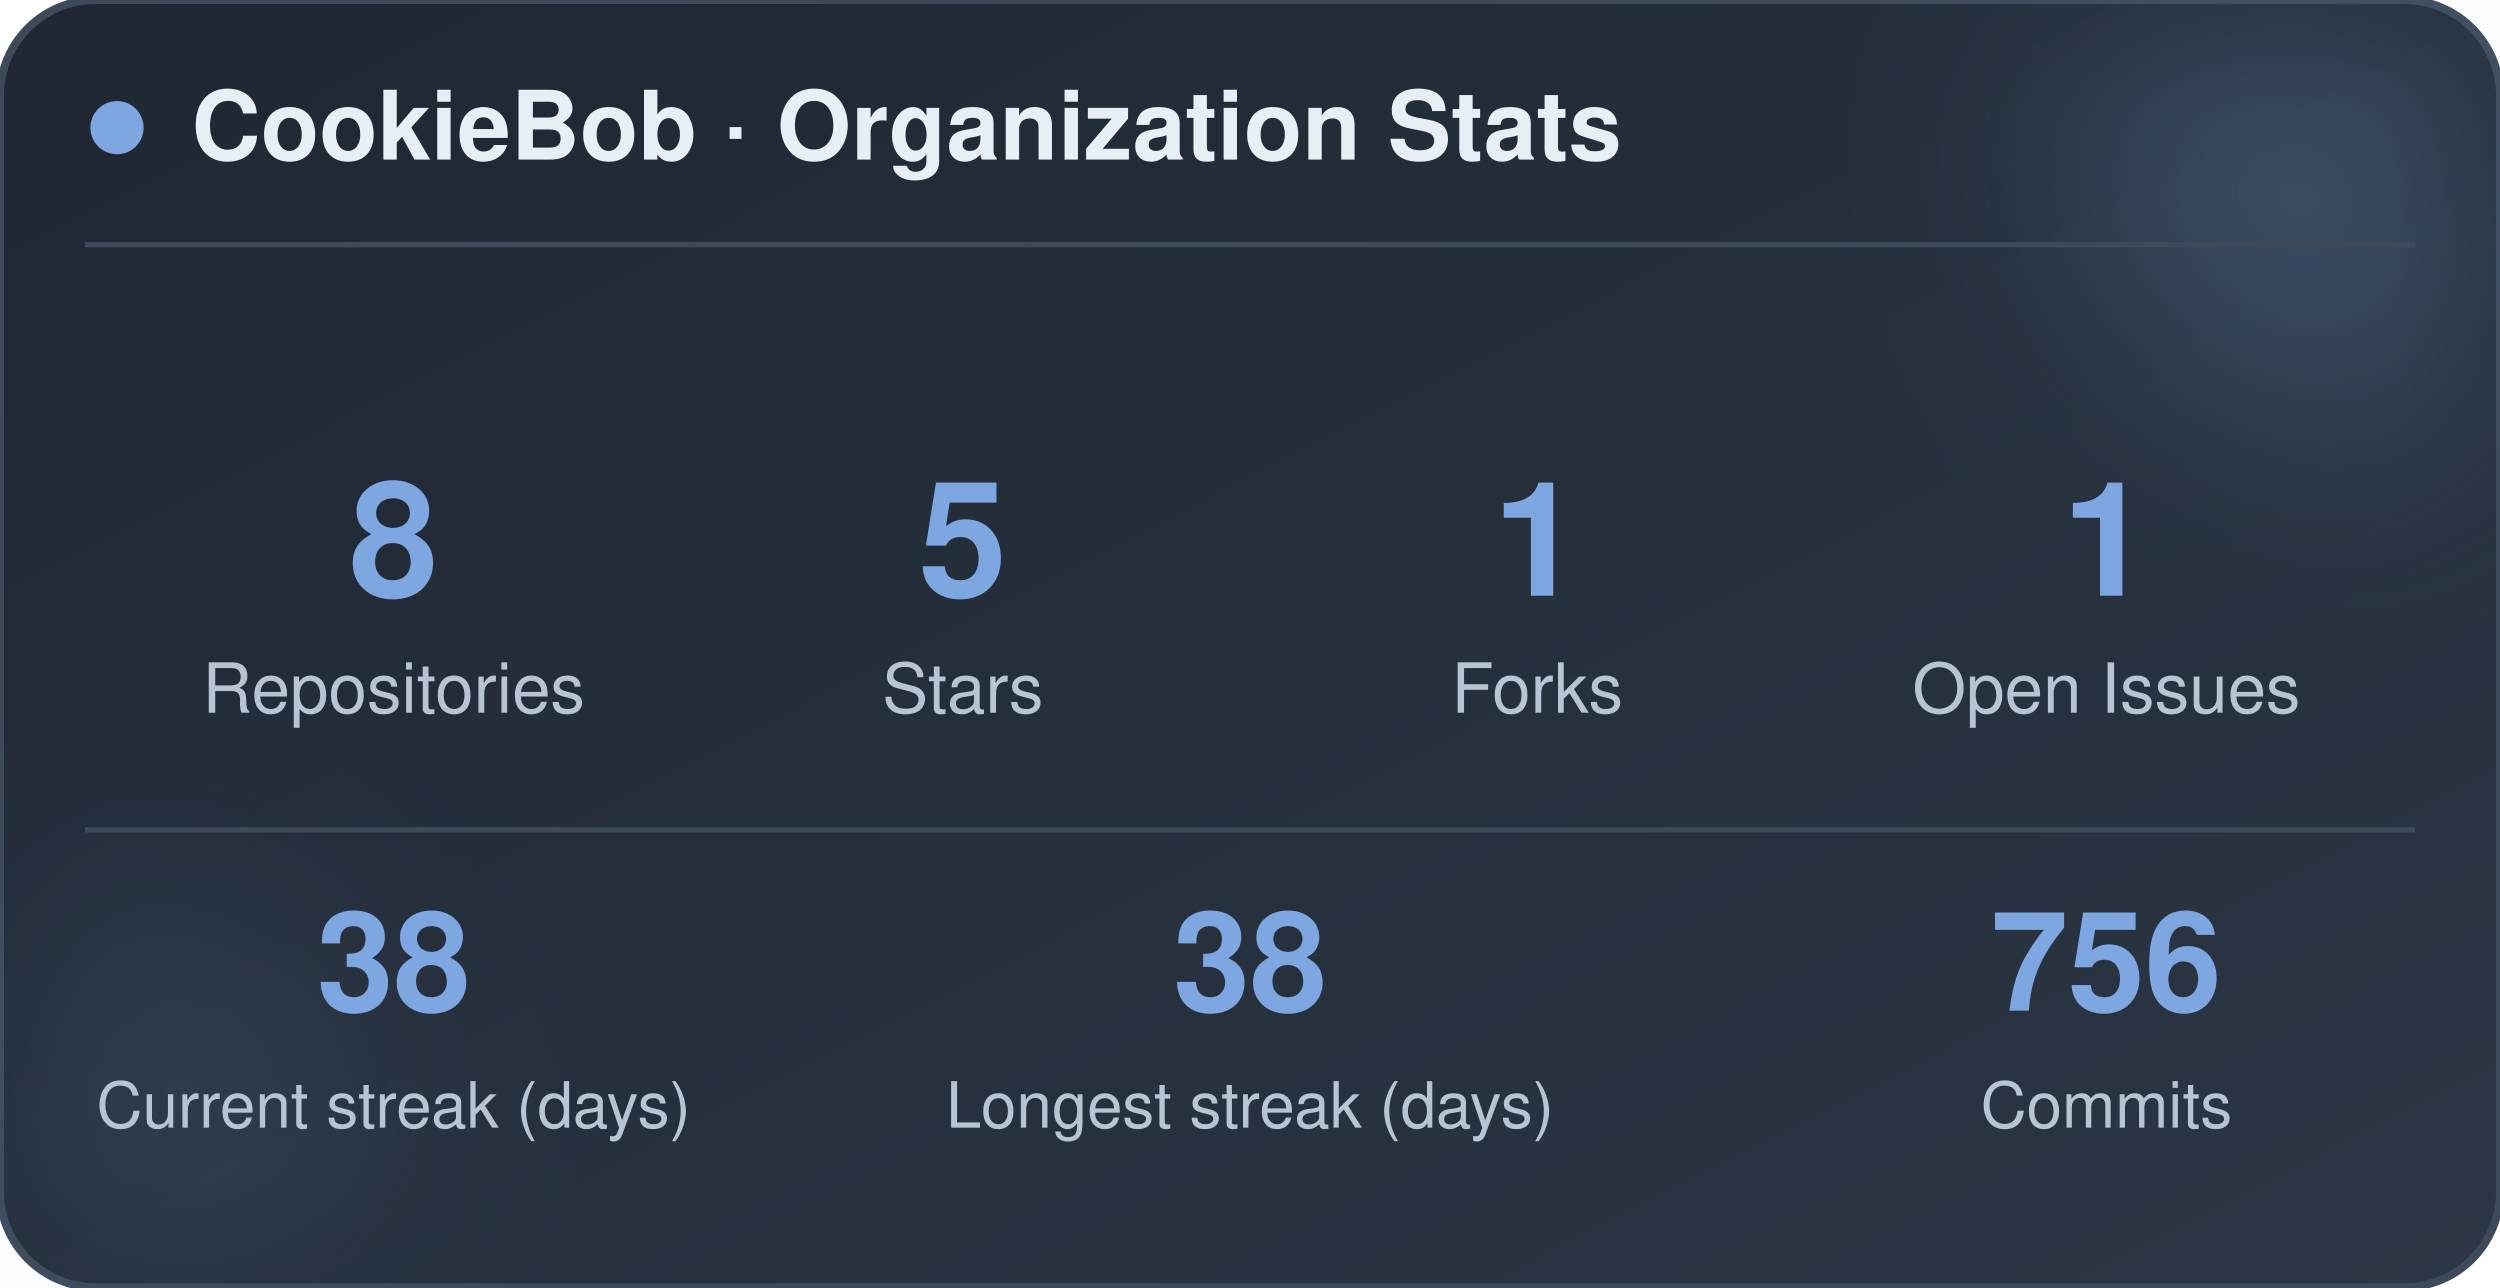
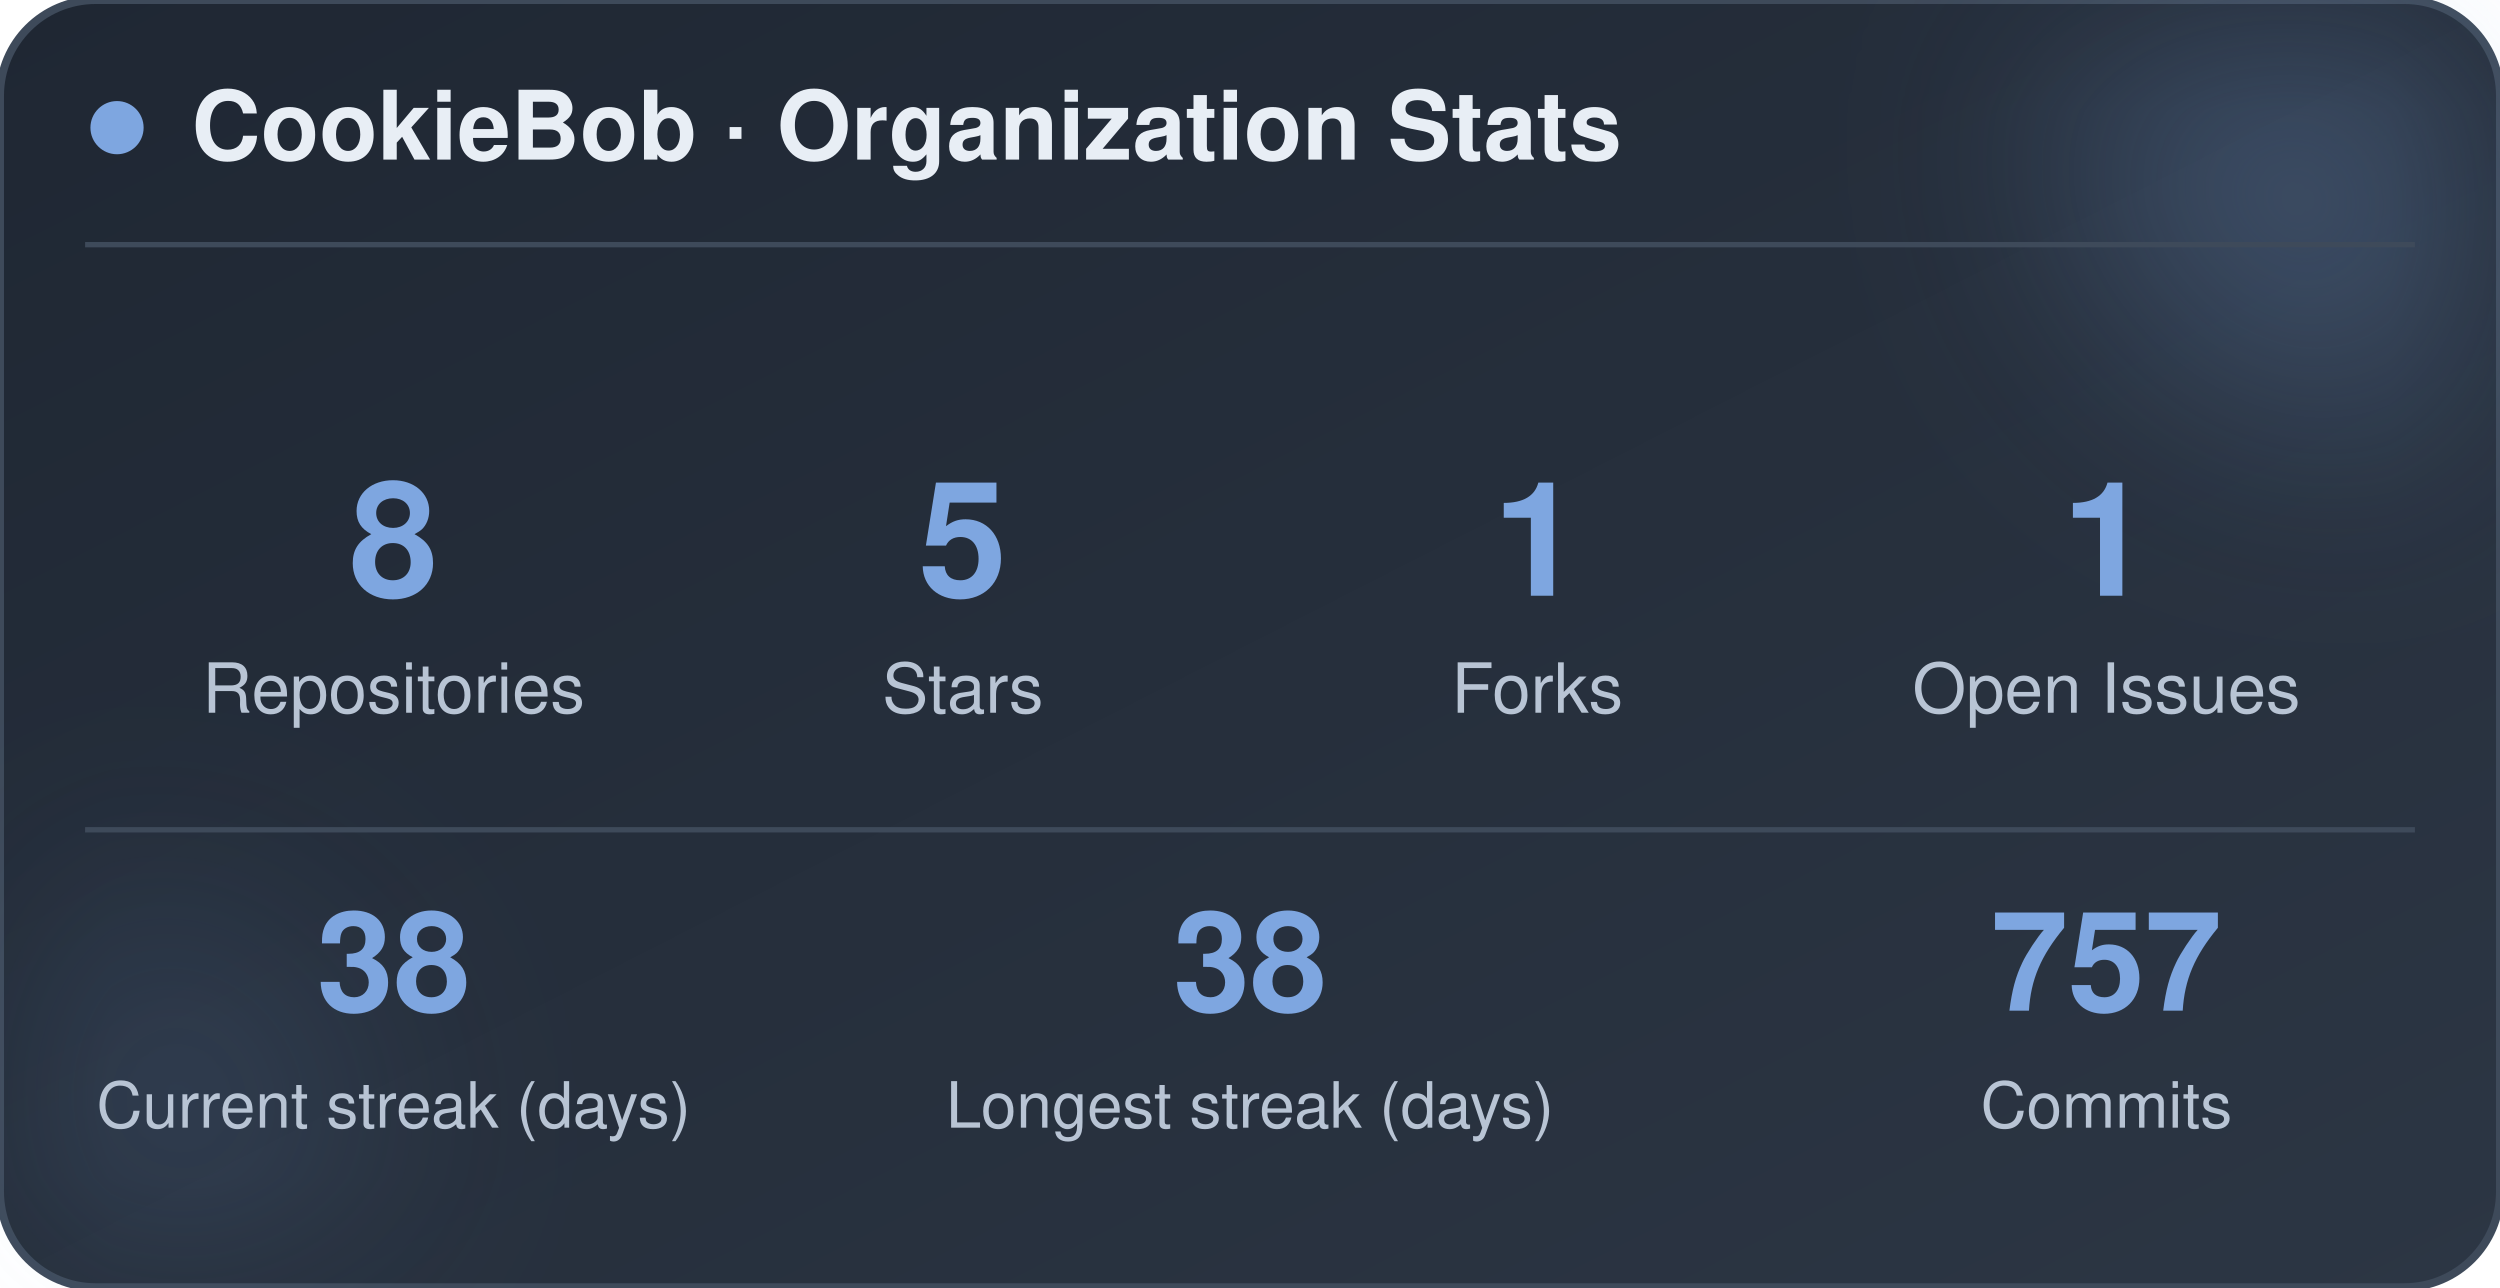
<svg xmlns="http://www.w3.org/2000/svg" width="470" height="242" viewBox="0 0 470 242" role="img" aria-label="CookieBob stats">
  <defs>
    <linearGradient id="bg" x1="0%" y1="0%" x2="100%" y2="100%">
      <stop offset="0%" stop-color="#1f2733" />
      <stop offset="100%" stop-color="#2c3644" />
    </linearGradient>
    <filter id="blur" x="-60%" y="-60%" width="220%" height="220%">
      <feGaussianBlur stdDeviation="22" />
    </filter>
  </defs>
  <rect x="0" y="0" width="470" height="242" rx="18" fill="url(#bg)" stroke="#3e4a5a" stroke-width="1.5" />
  <circle cx="444" cy="24" r="54" fill="#7ea6e0" opacity="0.26" filter="url(#blur)" />
  <circle cx="26" cy="212" r="42" fill="#7ea6e0" opacity="0.14" filter="url(#blur)" />
  <circle cx="22" cy="24" r="5" fill="#7ea6e0" />
  <text x="36" y="30" font-family="-apple-system, BlinkMacSystemFont, 'Segoe UI', Helvetica, Arial, sans-serif" font-size="18" font-weight="700" fill="#e8eef5">CookieBob · Organization Stats</text>
  <line x1="16" y1="46" x2="454" y2="46" stroke="#3e4a5a" stroke-width="1" />
  <text x="74" y="112" text-anchor="middle" font-family="-apple-system, BlinkMacSystemFont, 'Segoe UI', Helvetica, Arial, sans-serif" font-size="30" font-weight="800" fill="#7ea6e0">8</text>
  <text x="74" y="134" text-anchor="middle" font-family="-apple-system, BlinkMacSystemFont, 'Segoe UI', Helvetica, Arial, sans-serif" font-size="13" fill="#b8c4d4">Repositories</text>
  <text x="181" y="112" text-anchor="middle" font-family="-apple-system, BlinkMacSystemFont, 'Segoe UI', Helvetica, Arial, sans-serif" font-size="30" font-weight="800" fill="#7ea6e0">5</text>
  <text x="181" y="134" text-anchor="middle" font-family="-apple-system, BlinkMacSystemFont, 'Segoe UI', Helvetica, Arial, sans-serif" font-size="13" fill="#b8c4d4">Stars</text>
  <text x="289" y="112" text-anchor="middle" font-family="-apple-system, BlinkMacSystemFont, 'Segoe UI', Helvetica, Arial, sans-serif" font-size="30" font-weight="800" fill="#7ea6e0">1</text>
  <text x="289" y="134" text-anchor="middle" font-family="-apple-system, BlinkMacSystemFont, 'Segoe UI', Helvetica, Arial, sans-serif" font-size="13" fill="#b8c4d4">Forks</text>
  <text x="396" y="112" text-anchor="middle" font-family="-apple-system, BlinkMacSystemFont, 'Segoe UI', Helvetica, Arial, sans-serif" font-size="30" font-weight="800" fill="#7ea6e0">1</text>
  <text x="396" y="134" text-anchor="middle" font-family="-apple-system, BlinkMacSystemFont, 'Segoe UI', Helvetica, Arial, sans-serif" font-size="13" fill="#b8c4d4">Open Issues</text>
  <line x1="16" y1="156" x2="454" y2="156" stroke="#3e4a5a" stroke-width="1" />
  <text x="74" y="190" text-anchor="middle" font-family="-apple-system, BlinkMacSystemFont, 'Segoe UI', Helvetica, Arial, sans-serif" font-size="26" font-weight="800" fill="#7ea6e0">38</text>
  <text x="74" y="212" text-anchor="middle" font-family="-apple-system, BlinkMacSystemFont, 'Segoe UI', Helvetica, Arial, sans-serif" font-size="12" fill="#b8c4d4">Current streak (days)</text>
  <text x="235" y="190" text-anchor="middle" font-family="-apple-system, BlinkMacSystemFont, 'Segoe UI', Helvetica, Arial, sans-serif" font-size="26" font-weight="800" fill="#7ea6e0">38</text>
  <text x="235" y="212" text-anchor="middle" font-family="-apple-system, BlinkMacSystemFont, 'Segoe UI', Helvetica, Arial, sans-serif" font-size="12" fill="#b8c4d4">Longest streak (days)</text>
-   <text x="396" y="190" text-anchor="middle" font-family="-apple-system, BlinkMacSystemFont, 'Segoe UI', Helvetica, Arial, sans-serif" font-size="26" font-weight="800" fill="#7ea6e0">756</text>
+   <text x="396" y="190" text-anchor="middle" font-family="-apple-system, BlinkMacSystemFont, 'Segoe UI', Helvetica, Arial, sans-serif" font-size="26" font-weight="800" fill="#7ea6e0">757</text>
  <text x="396" y="212" text-anchor="middle" font-family="-apple-system, BlinkMacSystemFont, 'Segoe UI', Helvetica, Arial, sans-serif" font-size="12" fill="#b8c4d4">Commits</text>
</svg>
